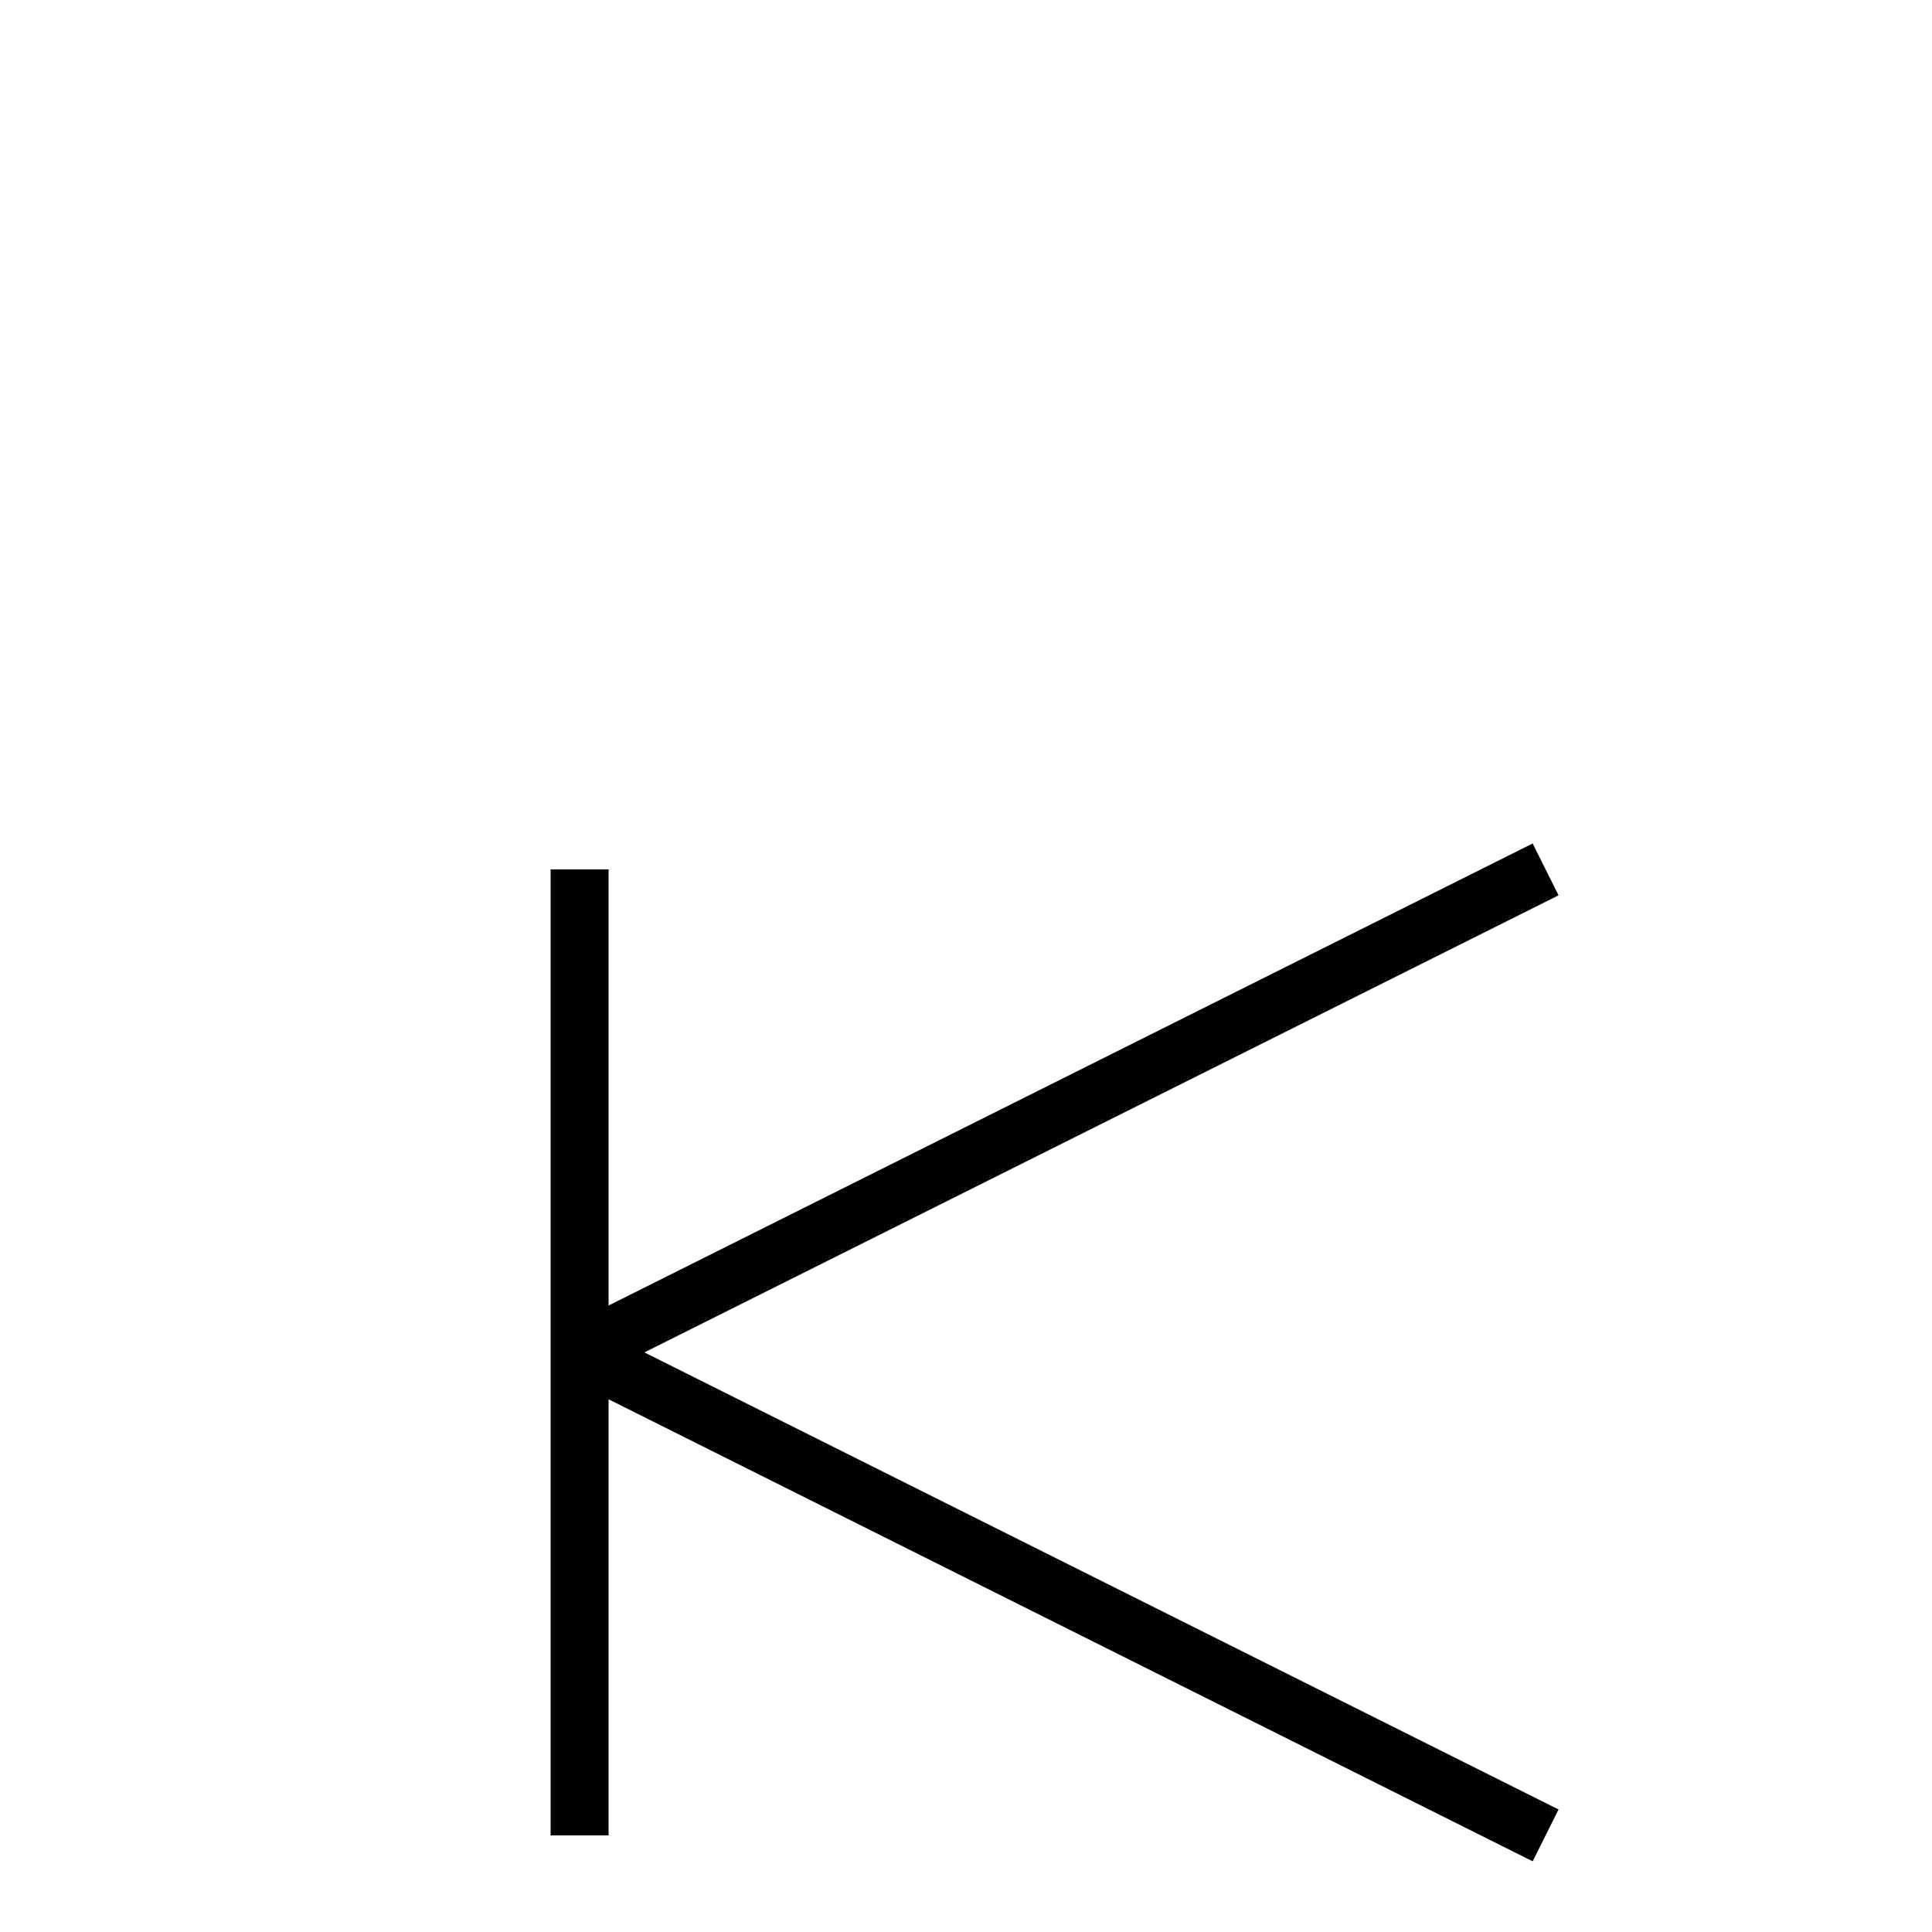
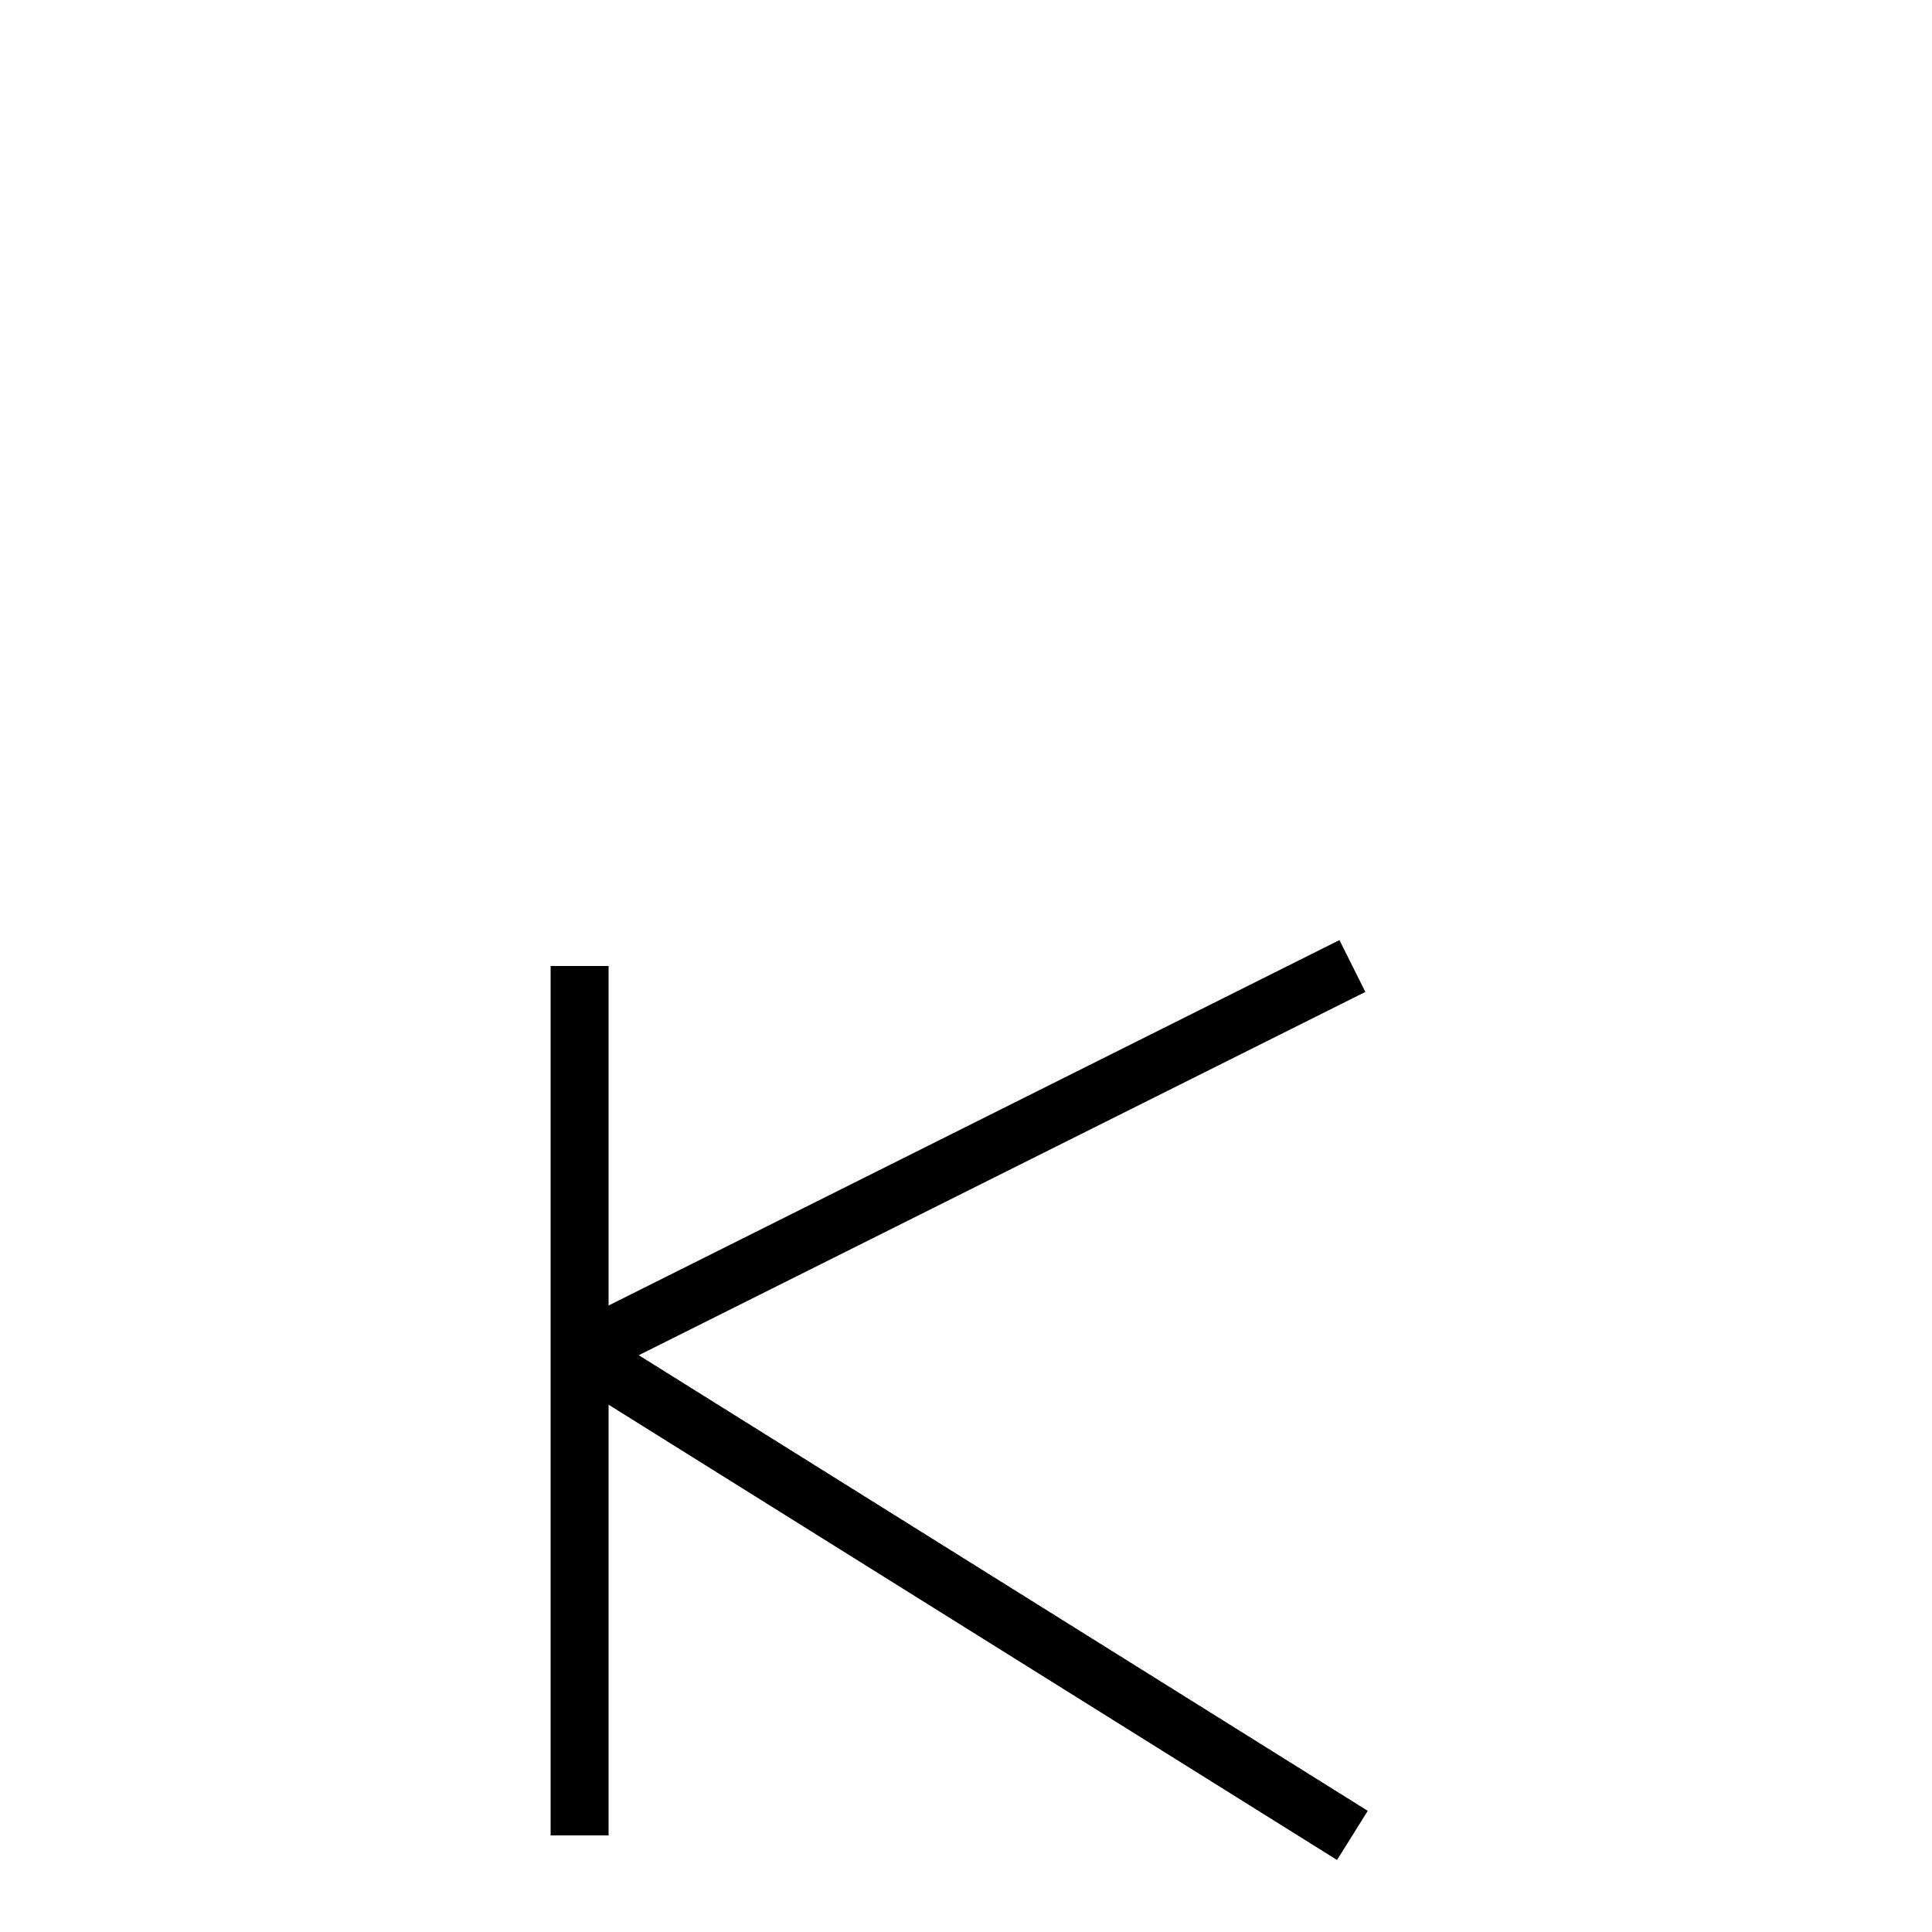
<svg xmlns="http://www.w3.org/2000/svg" baseProfile="full" height="100" version="1.1" width="100">
  <defs />
  <g fill="none" stroke="black" stroke-width="3">
-     <line x1="30" x2="30" y1="45" y2="95" />
-     <line x1="80" x2="30" y1="45" y2="70" />
-     <line x1="30" x2="80" y1="70" y2="95" />
+     <line x1="30" x2="30" y1="50" y2="95" />
+     <line x1="30" x2="70" y1="70" y2="50" />
+     <line x1="30" x2="70" y1="70" y2="95" />
  </g>
</svg>
